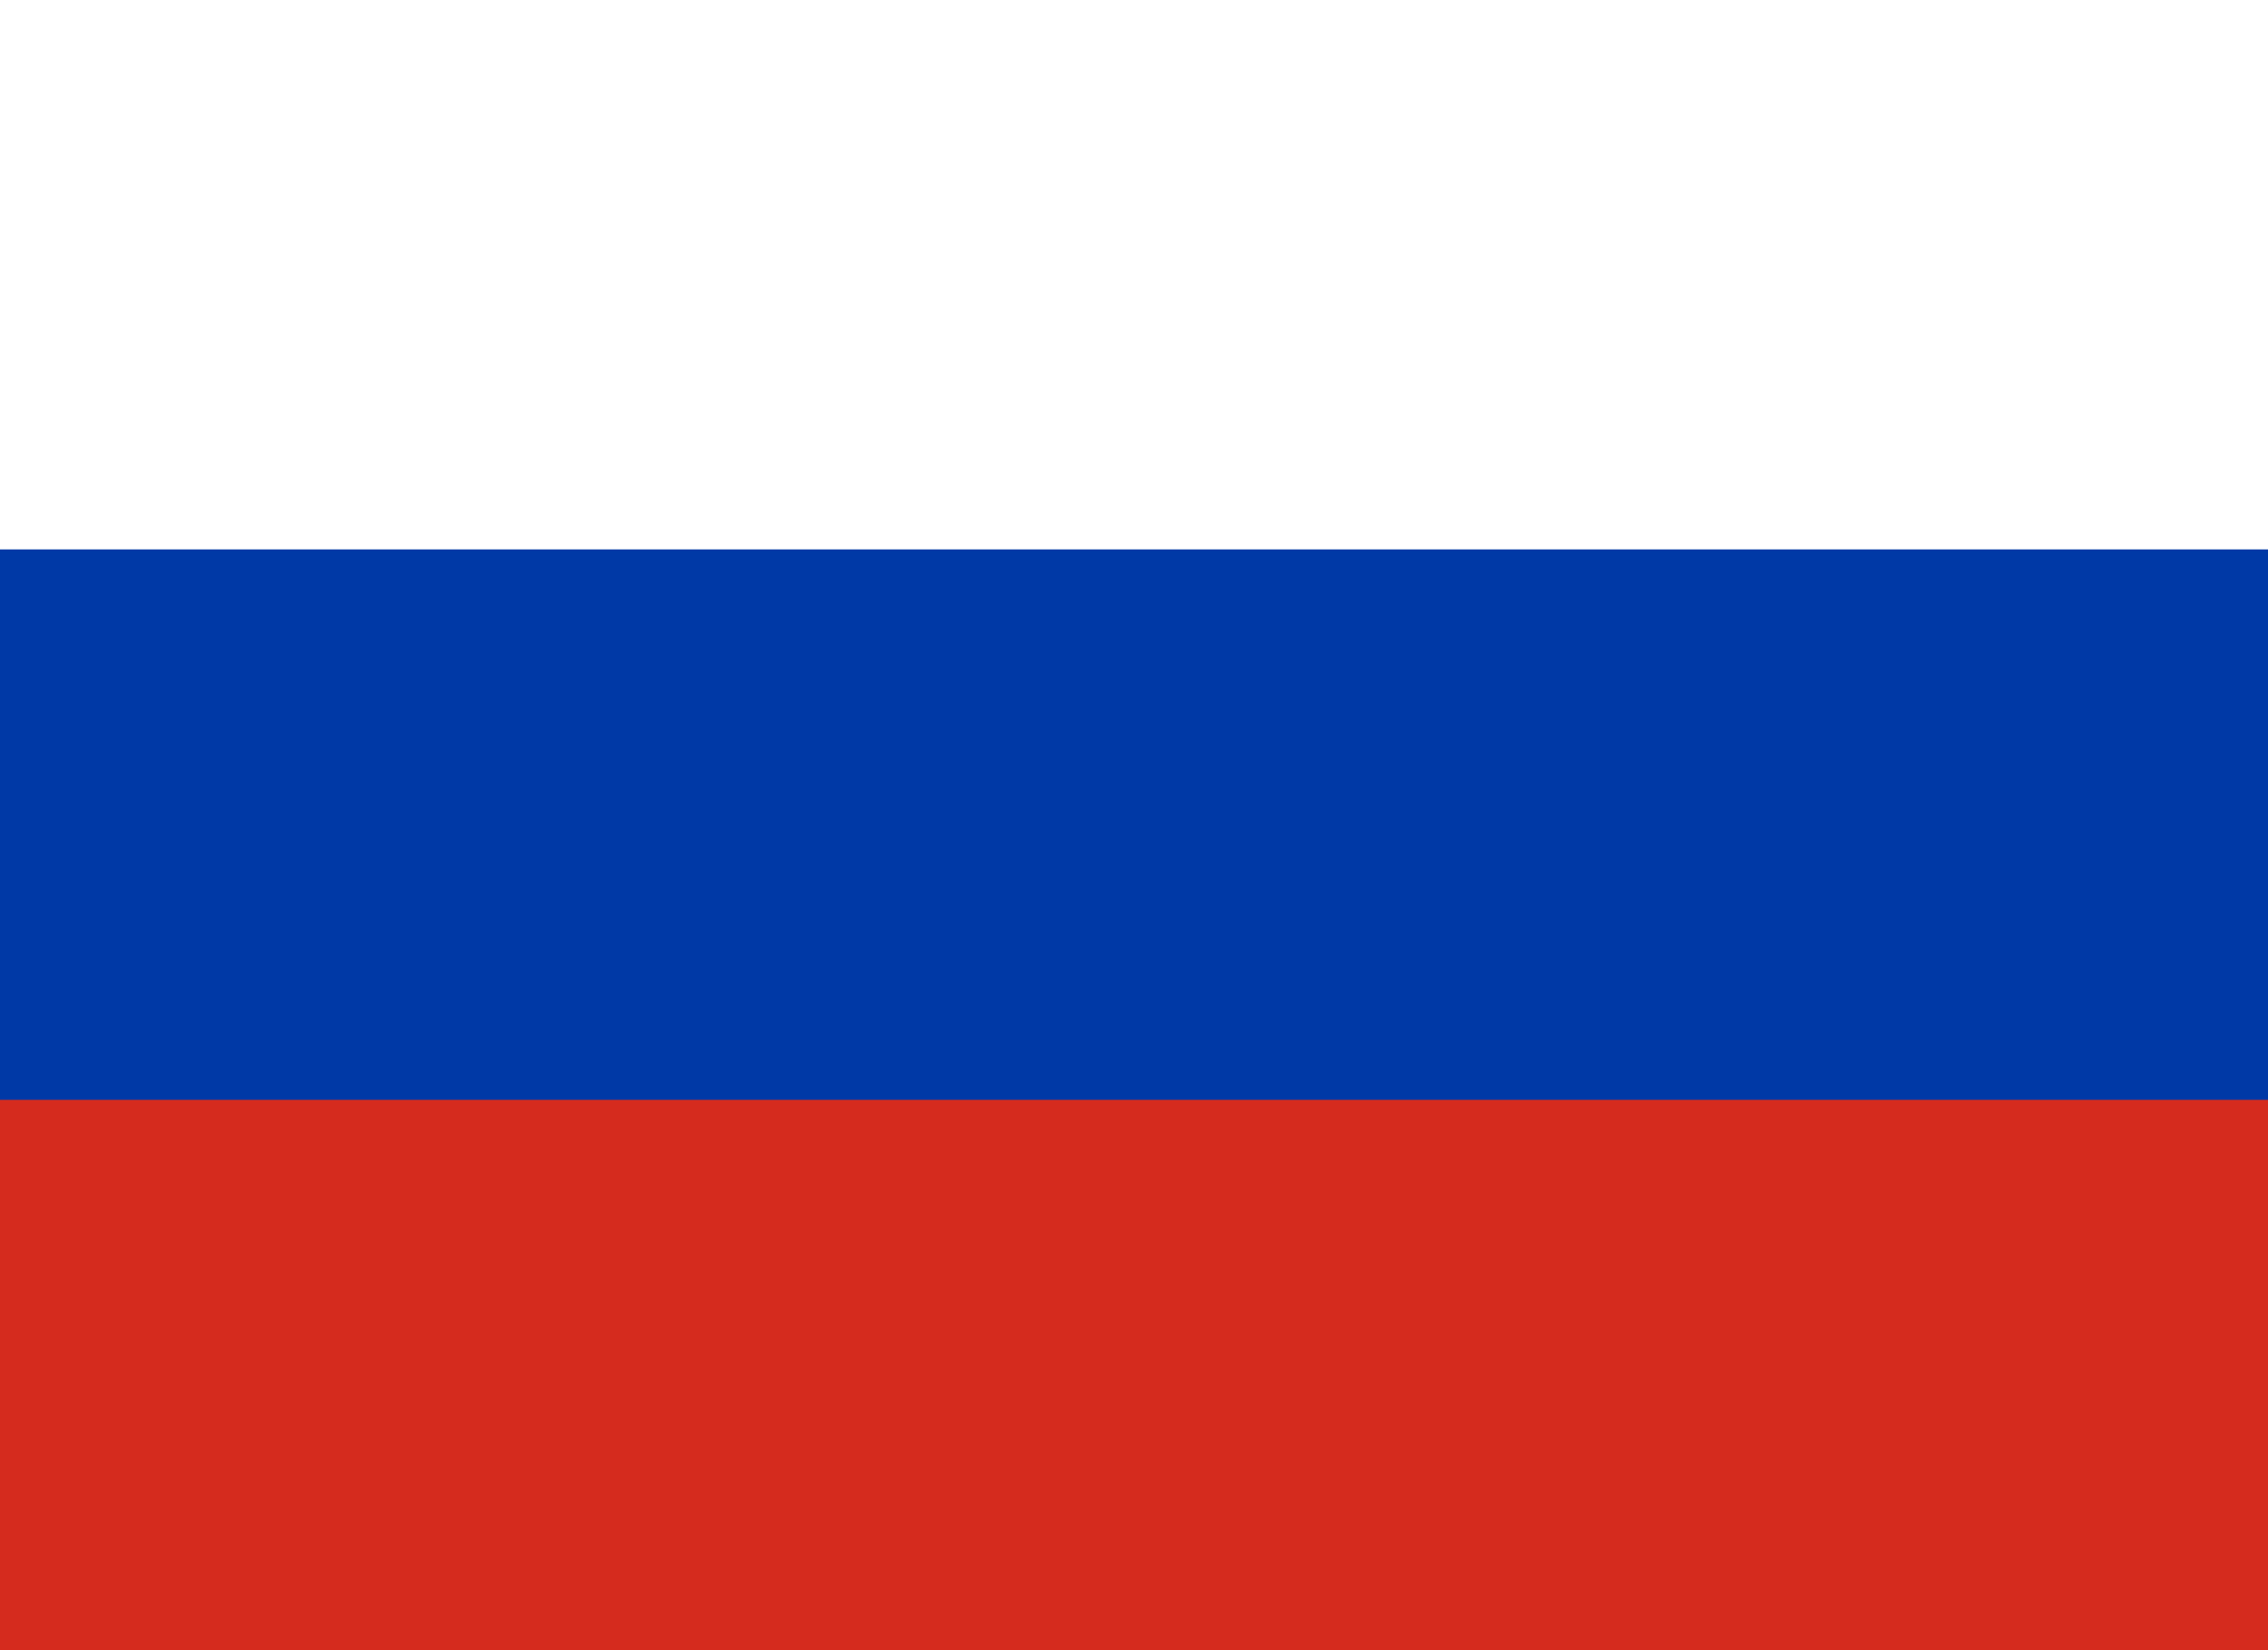
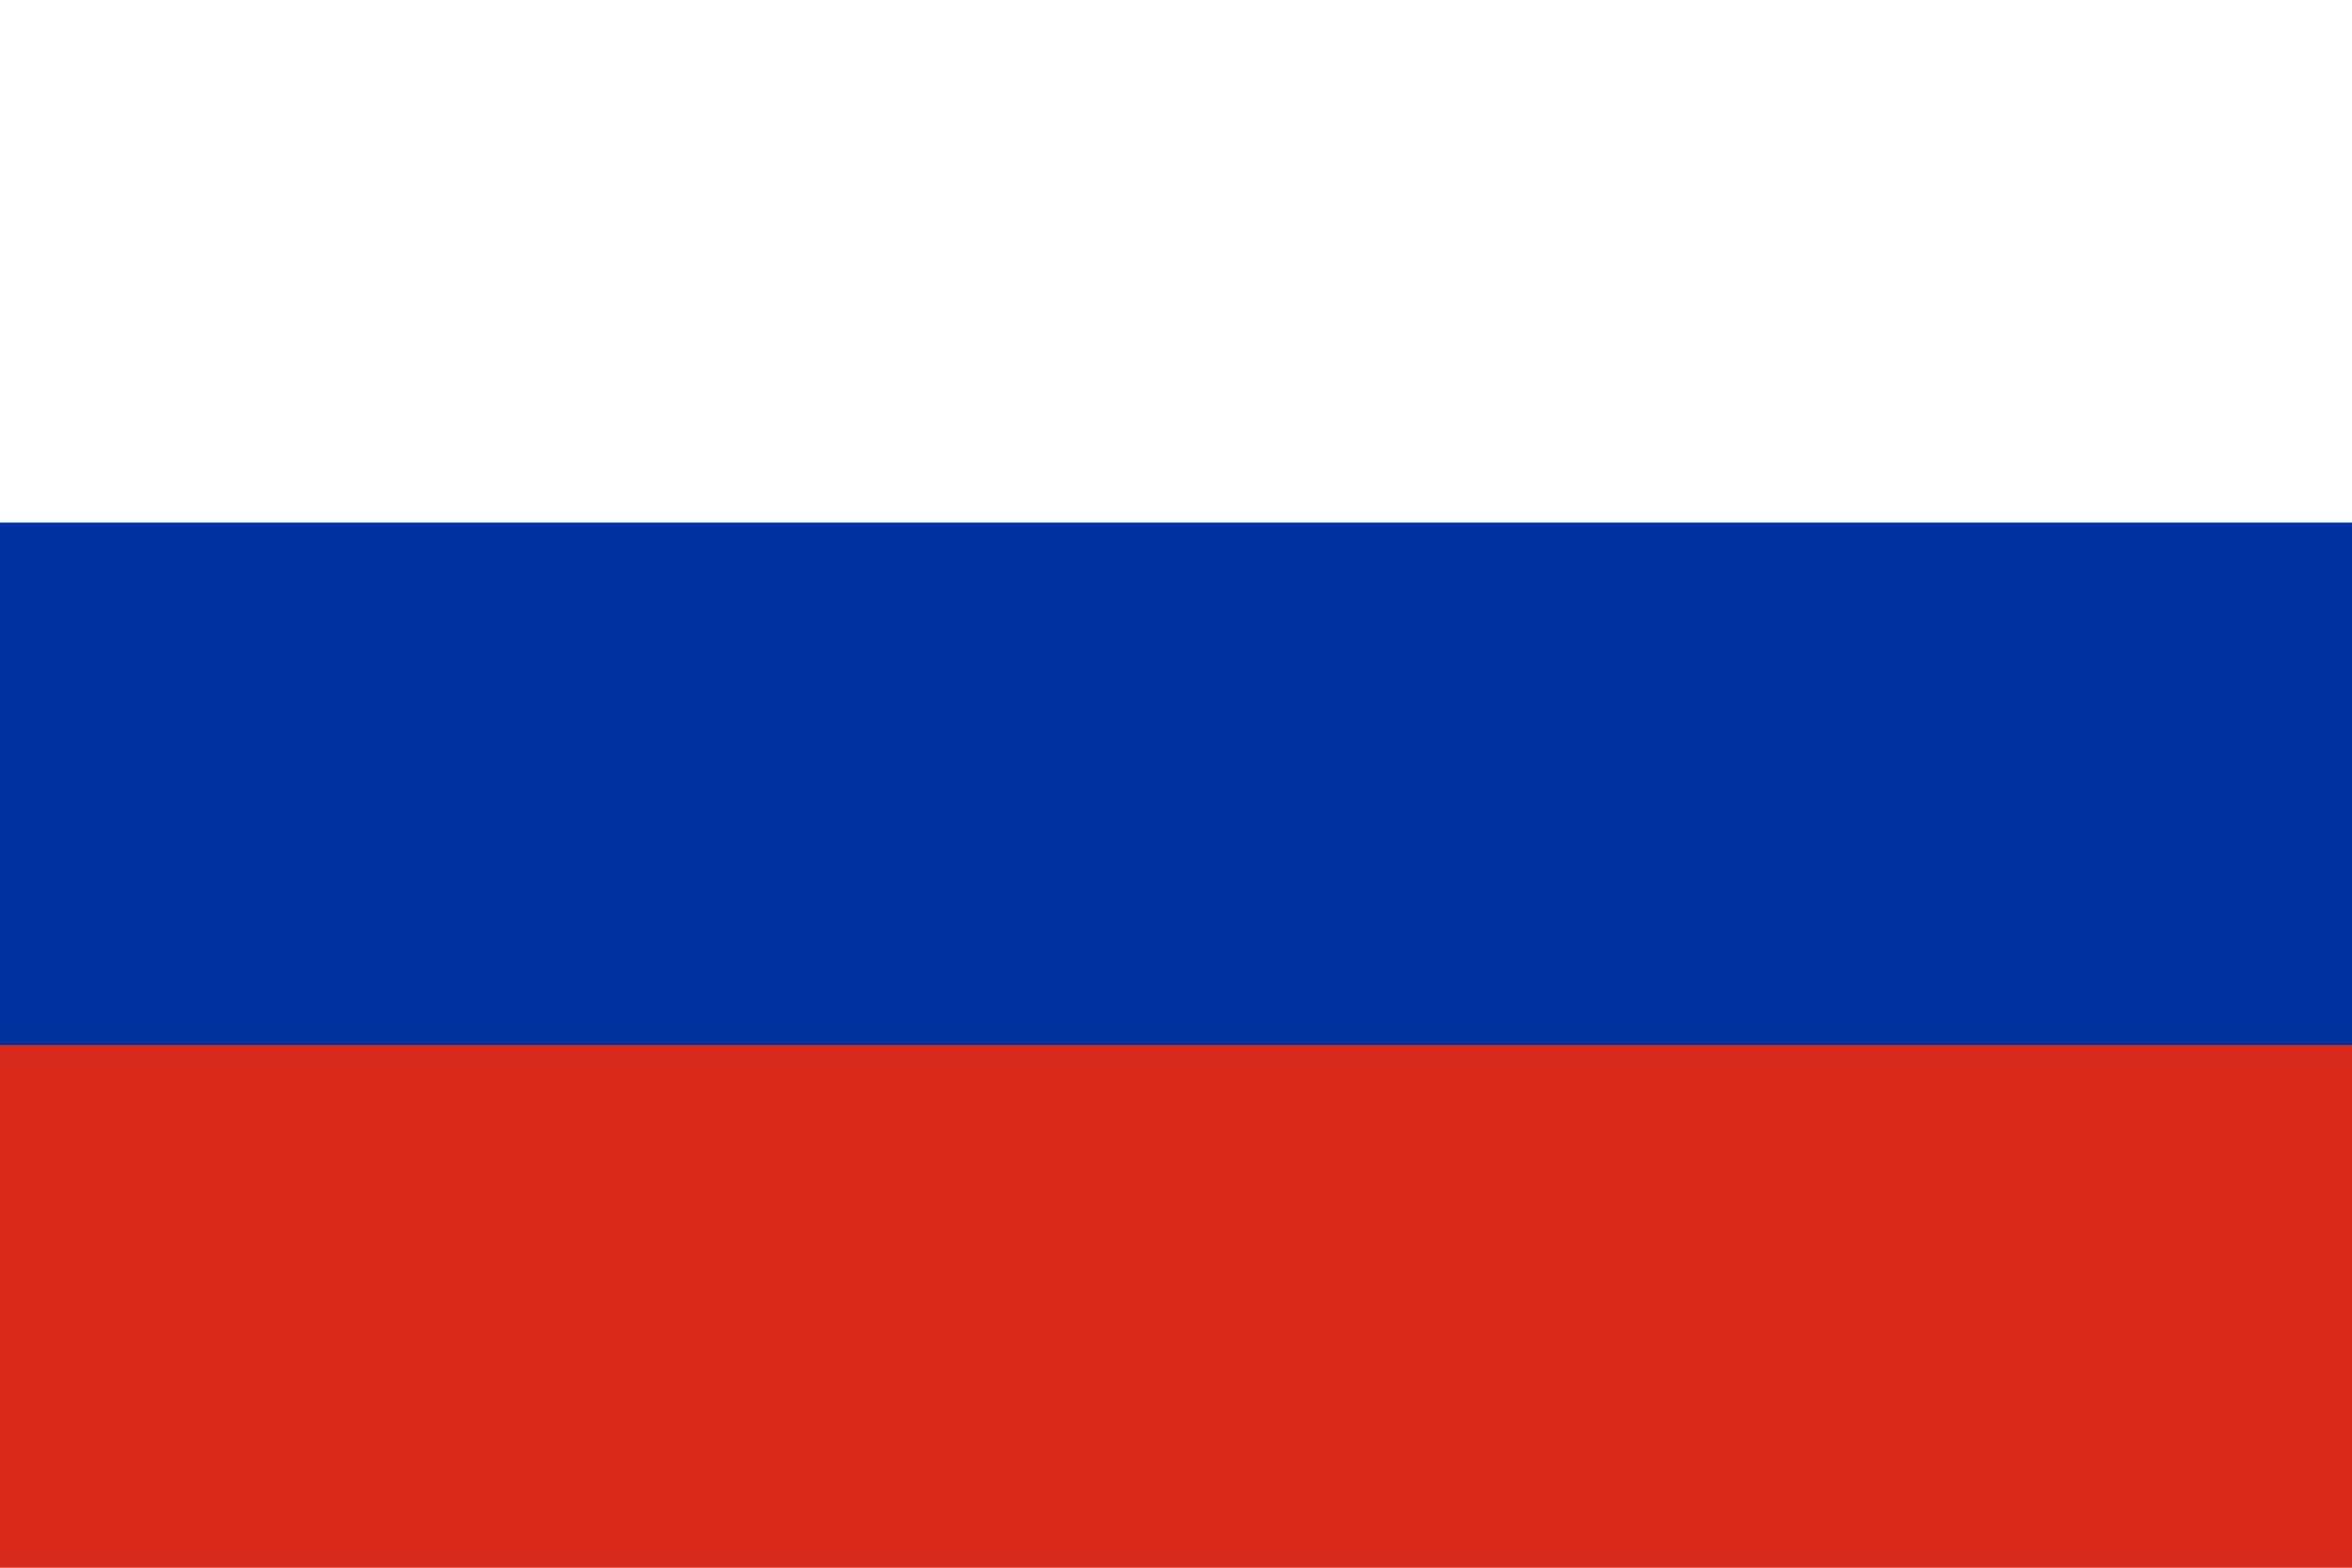
- <svg xmlns="http://www.w3.org/2000/svg" viewBox="0 0 22 16">
-   <rect y="0.00" width="22" height="5.43" fill="#ffffff" />
-   <rect y="5.33" width="22" height="5.43" fill="#0039A6" />
-   <rect y="10.67" width="22" height="5.43" fill="#D52B1E" />
+ <svg xmlns="http://www.w3.org/2000/svg" viewBox="0 0 9 6">
+   <path fill="#fff" d="M0 0h9v3H0z" />
+   <path fill="#DA291C" d="M0 3h9v3H0z" />
+   <path fill="#0032A0" d="M0 2h9v2H0z" />
</svg>
